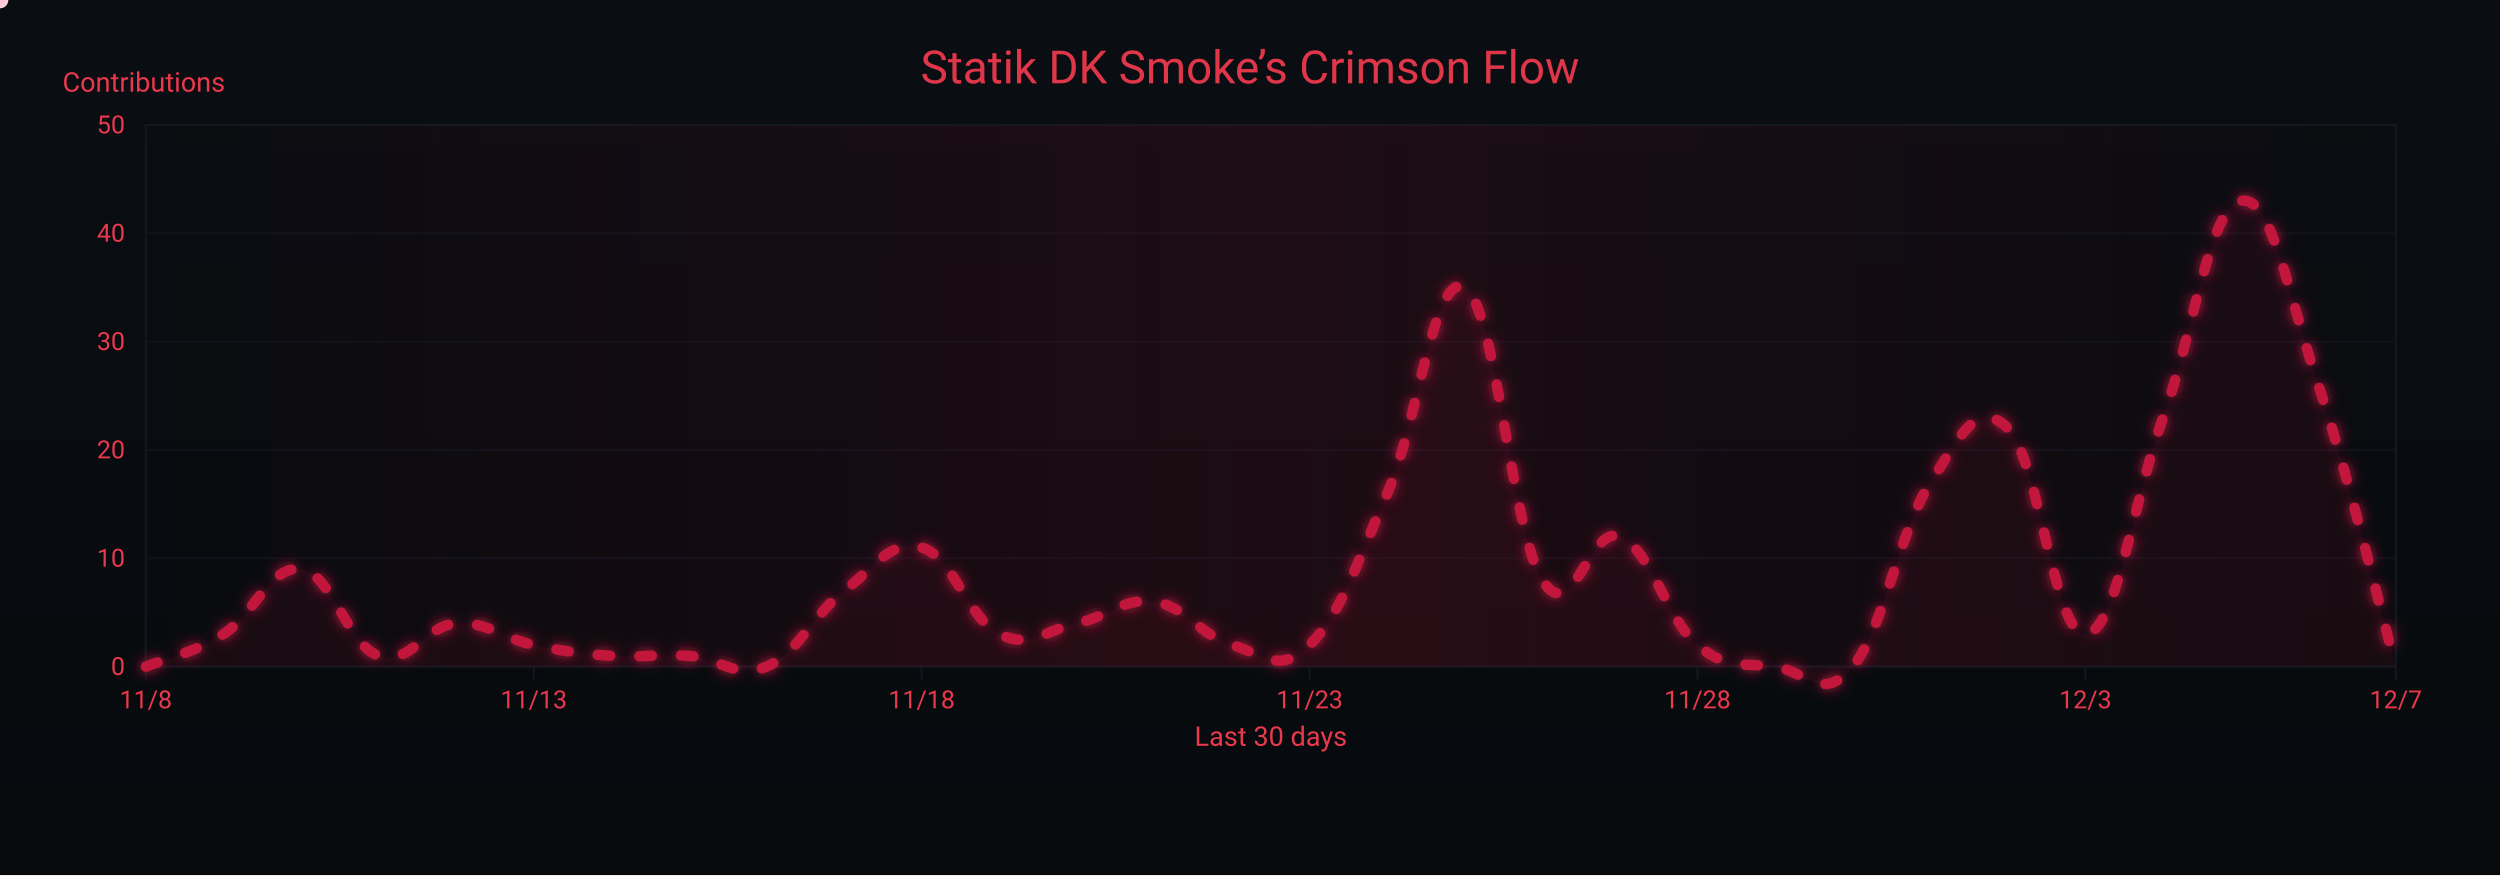
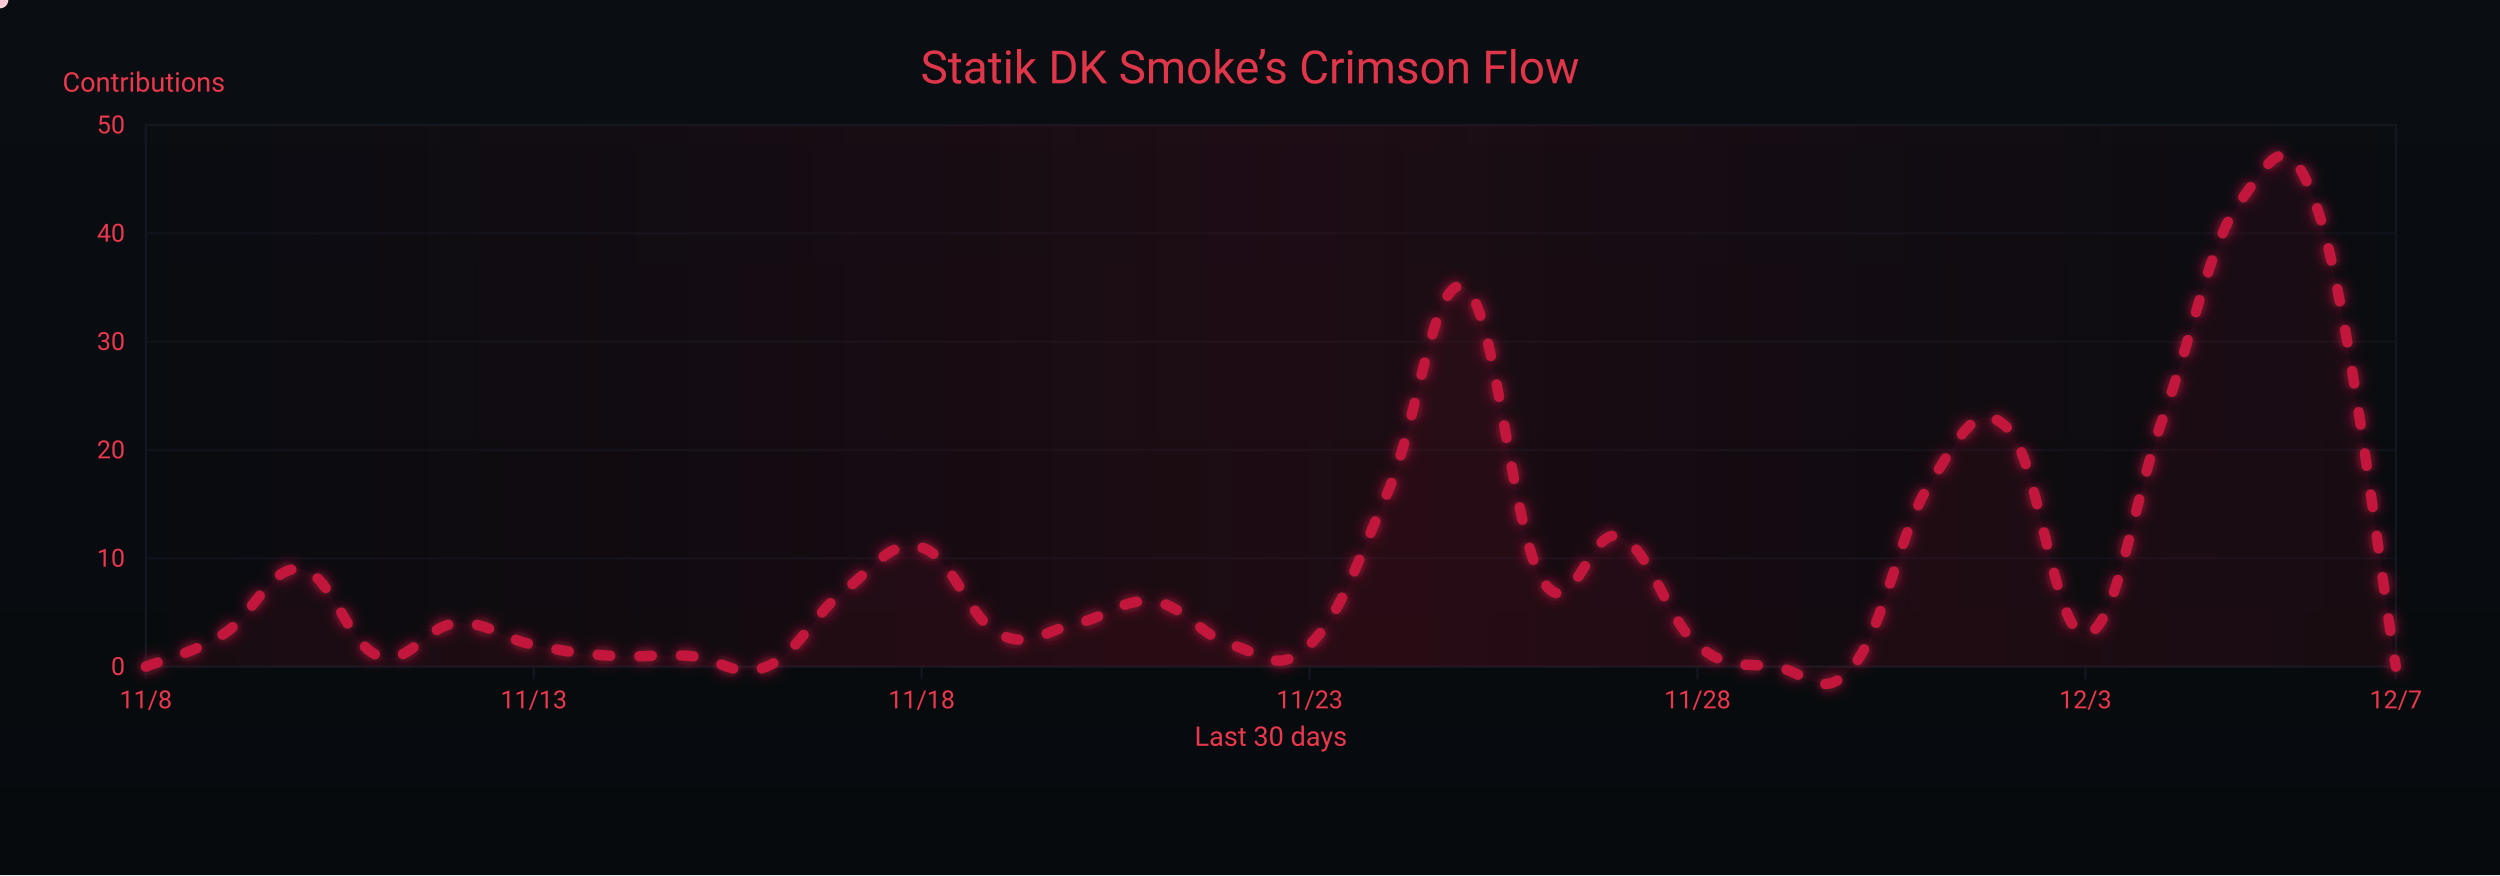
<svg xmlns="http://www.w3.org/2000/svg" width="1200" height="420" viewBox="0 0 1200 420" role="img" aria-label="Crimson Flow Graph">
  <defs>
    <linearGradient id="bgGrad" x1="0" y1="0" x2="0" y2="1">
      <stop offset="0%" stop-color="#0a0d12" />
      <stop offset="100%" stop-color="#070a0d" />
    </linearGradient>
    <filter id="glow">
      <feGaussianBlur stdDeviation="3" result="b1" />
      <feMerge>
        <feMergeNode in="b1" />
        <feMergeNode in="SourceGraphic" />
      </feMerge>
    </filter>
    <linearGradient id="sheen" x1="0" y1="0" x2="1" y2="0">
      <stop offset="0%" stop-color="#9b0e2a" stop-opacity="0" />
      <stop offset="50%" stop-color="#9b0e2a" stop-opacity=".14" />
      <stop offset="100%" stop-color="#9b0e2a" stop-opacity="0" />
      <animateTransform attributeName="gradientTransform" type="translate" from="-1 0" to="1 0" dur="9s" repeatCount="indefinite" />
    </linearGradient>
  </defs>
  <rect width="1200" height="420" fill="url(#bgGrad)" />
  <rect x="70" y="60" width="1080" height="260" fill="none" stroke="#121821" stroke-width="1" />
  <g font-family="ui-sans-serif,system-ui,-apple-system,Segoe UI,Roboto,Ubuntu,Arial" font-size="12">
    <path d="M70,320.0 H1150" stroke="#121821" stroke-width="1" opacity="0.6" />
    <text x="60" y="324.0" text-anchor="end" fill="#ea384c">0</text>
    <path d="M70,268.0 H1150" stroke="#121821" stroke-width="1" opacity="0.6" />
    <text x="60" y="272.0" text-anchor="end" fill="#ea384c">10</text>
    <path d="M70,216.0 H1150" stroke="#121821" stroke-width="1" opacity="0.6" />
    <text x="60" y="220.0" text-anchor="end" fill="#ea384c">20</text>
    <path d="M70,164.0 H1150" stroke="#121821" stroke-width="1" opacity="0.6" />
    <text x="60" y="168.0" text-anchor="end" fill="#ea384c">30</text>
    <path d="M70,112.0 H1150" stroke="#121821" stroke-width="1" opacity="0.6" />
    <text x="60" y="116.0" text-anchor="end" fill="#ea384c">40</text>
    <path d="M70,60.0 H1150" stroke="#121821" stroke-width="1" opacity="0.6" />
    <text x="60" y="64.0" text-anchor="end" fill="#ea384c">50</text>
    <text x="30" y="44" fill="#ea384c" font-size="13">Contributions</text>
  </g>
  <g font-family="ui-sans-serif,system-ui,-apple-system,Segoe UI,Roboto,Ubuntu,Arial" font-size="12">
    <path d="M70.0,320 V326" stroke="#121821" stroke-width="1" />
    <text x="70.0" y="340" text-anchor="middle" fill="#ea384c">11/8</text>
    <path d="M256.2,320 V326" stroke="#121821" stroke-width="1" />
    <text x="256.2" y="340" text-anchor="middle" fill="#ea384c">11/13</text>
    <path d="M442.4,320 V326" stroke="#121821" stroke-width="1" />
    <text x="442.4" y="340" text-anchor="middle" fill="#ea384c">11/18</text>
    <path d="M628.6,320 V326" stroke="#121821" stroke-width="1" />
    <text x="628.6" y="340" text-anchor="middle" fill="#ea384c">11/23</text>
    <path d="M814.8,320 V326" stroke="#121821" stroke-width="1" />
    <text x="814.8" y="340" text-anchor="middle" fill="#ea384c">11/28</text>
    <path d="M1001.0,320 V326" stroke="#121821" stroke-width="1" />
    <text x="1001.0" y="340" text-anchor="middle" fill="#ea384c">12/3</text>
    <path d="M1150.0,320 V326" stroke="#121821" stroke-width="1" />
    <text x="1150.0" y="340" text-anchor="middle" fill="#ea384c">12/7</text>
    <text x="610" y="358" text-anchor="middle" fill="#ea384c" font-size="13">Last 30 days</text>
  </g>
  <rect x="70" y="60" width="1080" height="260" fill="url(#sheen)" />
  <text x="600" y="40" text-anchor="middle" font-family="ui-sans-serif,system-ui,-apple-system,Segoe UI,Roboto,Ubuntu,Arial" font-size="22" fill="#ea384c" opacity=".95">Statik DK Smoke’s Crimson Flow</text>
-   <path d="M70.0,320.0 C77.4,316.9 92.3,313.8 107.2,304.4 C122.1,295.0 129.6,271.1 144.5,273.2 C159.4,275.3 166.8,309.6 181.7,314.8 C196.6,320.0 204.1,300.2 219.0,299.2 C233.9,298.2 241.3,306.5 256.2,309.6 C271.1,312.7 278.6,313.8 293.4,314.8 C308.3,315.8 315.8,313.8 330.7,314.8 C345.6,315.8 353.0,326.2 367.9,320.0 C382.8,313.8 390.3,295.0 405.2,283.6 C420.1,272.2 427.5,258.6 442.4,262.8 C457.3,267.0 464.8,297.1 479.7,304.4 C494.6,311.7 502.0,302.3 516.9,299.2 C531.8,296.1 539.2,286.7 554.1,288.8 C569.0,290.9 576.5,305.4 591.4,309.6 C606.3,313.8 613.7,324.2 628.6,309.6 C643.5,295.0 651.0,271.1 665.9,236.8 C680.8,202.5 688.2,129.7 703.1,138.0 C718.0,146.3 725.4,254.5 740.3,278.4 C755.2,302.3 762.7,251.4 777.6,257.6 C792.5,263.8 799.9,297.1 814.8,309.6 C829.7,322.1 837.2,317.9 852.1,320.0 C867.0,322.1 874.4,337.7 889.3,320.0 C904.2,302.3 911.7,254.5 926.6,231.6 C941.4,208.7 948.9,191.0 963.8,205.6 C978.7,220.2 986.1,305.4 1001.0,304.4 C1015.9,303.4 1023.4,242.0 1038.3,200.4 C1053.2,158.8 1060.6,99.5 1075.5,96.4 C1090.4,93.3 1097.9,140.1 1112.8,184.8 C1127.7,229.5 1142.6,293.0 1150.0,320.0 L 1150,320 L 70,320 Z" fill="#7a0f26" opacity=".13">
+   <path d="M70.0,320.0 C77.4,316.9 92.3,313.8 107.2,304.4 C122.1,295.0 129.6,271.1 144.5,273.2 C159.4,275.3 166.8,309.6 181.7,314.8 C196.6,320.0 204.1,300.2 219.0,299.2 C233.9,298.2 241.3,306.5 256.2,309.6 C271.1,312.7 278.6,313.8 293.4,314.8 C308.3,315.8 315.8,313.8 330.7,314.8 C345.6,315.8 353.0,326.2 367.9,320.0 C382.8,313.8 390.3,295.0 405.2,283.6 C420.1,272.2 427.5,258.6 442.4,262.8 C457.3,267.0 464.8,297.1 479.7,304.4 C494.6,311.7 502.0,302.3 516.9,299.2 C531.8,296.1 539.2,286.7 554.1,288.8 C569.0,290.9 576.5,305.4 591.4,309.6 C606.3,313.8 613.7,324.2 628.6,309.6 C643.5,295.0 651.0,271.1 665.9,236.8 C680.8,202.5 688.2,129.7 703.1,138.0 C718.0,146.3 725.4,254.5 740.3,278.4 C755.2,302.3 762.7,251.4 777.6,257.6 C792.5,263.8 799.9,297.1 814.8,309.6 C829.7,322.1 837.2,317.9 852.1,320.0 C867.0,322.1 874.4,337.7 889.3,320.0 C904.2,302.3 911.7,254.5 926.6,231.6 C941.4,208.7 948.9,191.0 963.8,205.6 C978.7,220.2 986.1,305.4 1001.0,304.4 C1015.9,303.4 1023.4,242.0 1038.3,200.4 C1053.2,158.8 1060.6,116.2 1075.5,96.4 C1090.4,76.6 1097.9,56.9 1112.8,101.6 C1127.7,146.3 1142.6,276.3 1150.0,320.0 L 1150,320 L 70,320 Z" fill="#7a0f26" opacity=".13">
    <animate attributeName="opacity" values=".10;.17;.10" dur="6s" repeatCount="indefinite" />
  </path>
-   <path id="curve" d="M70.0,320.0 C77.4,316.9 92.3,313.8 107.2,304.4 C122.1,295.0 129.6,271.1 144.5,273.2 C159.4,275.3 166.8,309.6 181.7,314.8 C196.6,320.0 204.1,300.2 219.0,299.2 C233.9,298.2 241.3,306.5 256.2,309.6 C271.1,312.7 278.6,313.8 293.4,314.8 C308.3,315.8 315.8,313.8 330.7,314.8 C345.6,315.8 353.0,326.2 367.9,320.0 C382.8,313.8 390.3,295.0 405.2,283.6 C420.1,272.2 427.5,258.6 442.4,262.8 C457.3,267.0 464.8,297.1 479.7,304.4 C494.6,311.7 502.0,302.3 516.9,299.2 C531.8,296.1 539.2,286.7 554.1,288.8 C569.0,290.9 576.5,305.4 591.4,309.6 C606.3,313.8 613.7,324.2 628.6,309.6 C643.5,295.0 651.0,271.1 665.9,236.8 C680.8,202.5 688.2,129.7 703.1,138.0 C718.0,146.3 725.4,254.5 740.3,278.4 C755.2,302.3 762.7,251.4 777.6,257.6 C792.5,263.8 799.9,297.1 814.8,309.6 C829.7,322.1 837.2,317.9 852.1,320.0 C867.0,322.1 874.4,337.7 889.3,320.0 C904.2,302.3 911.7,254.5 926.6,231.6 C941.4,208.7 948.9,191.0 963.8,205.6 C978.7,220.2 986.1,305.4 1001.0,304.4 C1015.9,303.4 1023.4,242.0 1038.3,200.4 C1053.2,158.8 1060.6,99.5 1075.5,96.4 C1090.4,93.3 1097.9,140.1 1112.8,184.8 C1127.7,229.5 1142.6,293.0 1150.0,320.0" fill="none" stroke="#c3193d" stroke-width="5" stroke-linecap="round" stroke-linejoin="round" stroke-dasharray="6 14" filter="url(#glow)">
+   <path id="curve" d="M70.0,320.0 C77.4,316.9 92.3,313.8 107.2,304.4 C122.1,295.0 129.6,271.1 144.5,273.2 C159.4,275.3 166.8,309.6 181.7,314.8 C196.6,320.0 204.1,300.2 219.0,299.2 C233.9,298.2 241.3,306.5 256.2,309.6 C271.1,312.7 278.6,313.8 293.4,314.8 C308.3,315.8 315.8,313.8 330.7,314.8 C345.6,315.8 353.0,326.2 367.9,320.0 C382.8,313.8 390.3,295.0 405.2,283.6 C420.1,272.2 427.5,258.6 442.4,262.8 C457.3,267.0 464.8,297.1 479.7,304.4 C494.6,311.7 502.0,302.3 516.9,299.2 C531.8,296.1 539.2,286.7 554.1,288.8 C569.0,290.9 576.5,305.4 591.4,309.6 C606.3,313.8 613.7,324.2 628.6,309.6 C643.5,295.0 651.0,271.1 665.9,236.8 C680.8,202.5 688.2,129.7 703.1,138.0 C718.0,146.3 725.4,254.5 740.3,278.4 C755.2,302.3 762.7,251.4 777.6,257.6 C792.5,263.8 799.9,297.1 814.8,309.6 C829.7,322.1 837.2,317.9 852.1,320.0 C867.0,322.1 874.4,337.7 889.3,320.0 C904.2,302.3 911.7,254.5 926.6,231.6 C941.4,208.7 948.9,191.0 963.8,205.6 C978.7,220.2 986.1,305.4 1001.0,304.4 C1015.9,303.4 1023.4,242.0 1038.3,200.4 C1053.2,158.8 1060.6,116.2 1075.5,96.4 C1090.4,76.6 1097.9,56.9 1112.8,101.6 C1127.7,146.3 1142.6,276.3 1150.0,320.0" fill="none" stroke="#c3193d" stroke-width="5" stroke-linecap="round" stroke-linejoin="round" stroke-dasharray="6 14" filter="url(#glow)">
    <animate attributeName="stroke-dashoffset" values="0;-220" dur="4.8s" repeatCount="indefinite" />
  </path>
  <g fill="#ffd1db">
    <circle r="4">
      <animateMotion dur="7s" rotate="auto" repeatCount="indefinite">
        <mpath href="#curve" />
      </animateMotion>
      <animate attributeName="opacity" values="1;.3;1" dur="2.2s" repeatCount="indefinite" />
    </circle>
    <circle r="3" fill="#ffffff">
      <animateMotion dur="8.2s" begin="1s" rotate="auto" repeatCount="indefinite">
        <mpath href="#curve" />
      </animateMotion>
      <animate attributeName="opacity" values=".7;.2;.7" dur="2.4s" repeatCount="indefinite" />
    </circle>
    <circle r="3" fill="#ffc7d3">
      <animateMotion dur="6s" begin="2s" rotate="auto" repeatCount="indefinite">
        <mpath href="#curve" />
      </animateMotion>
      <animate attributeName="opacity" values=".8;.3;.8" dur="2s" repeatCount="indefinite" />
    </circle>
  </g>
</svg>
